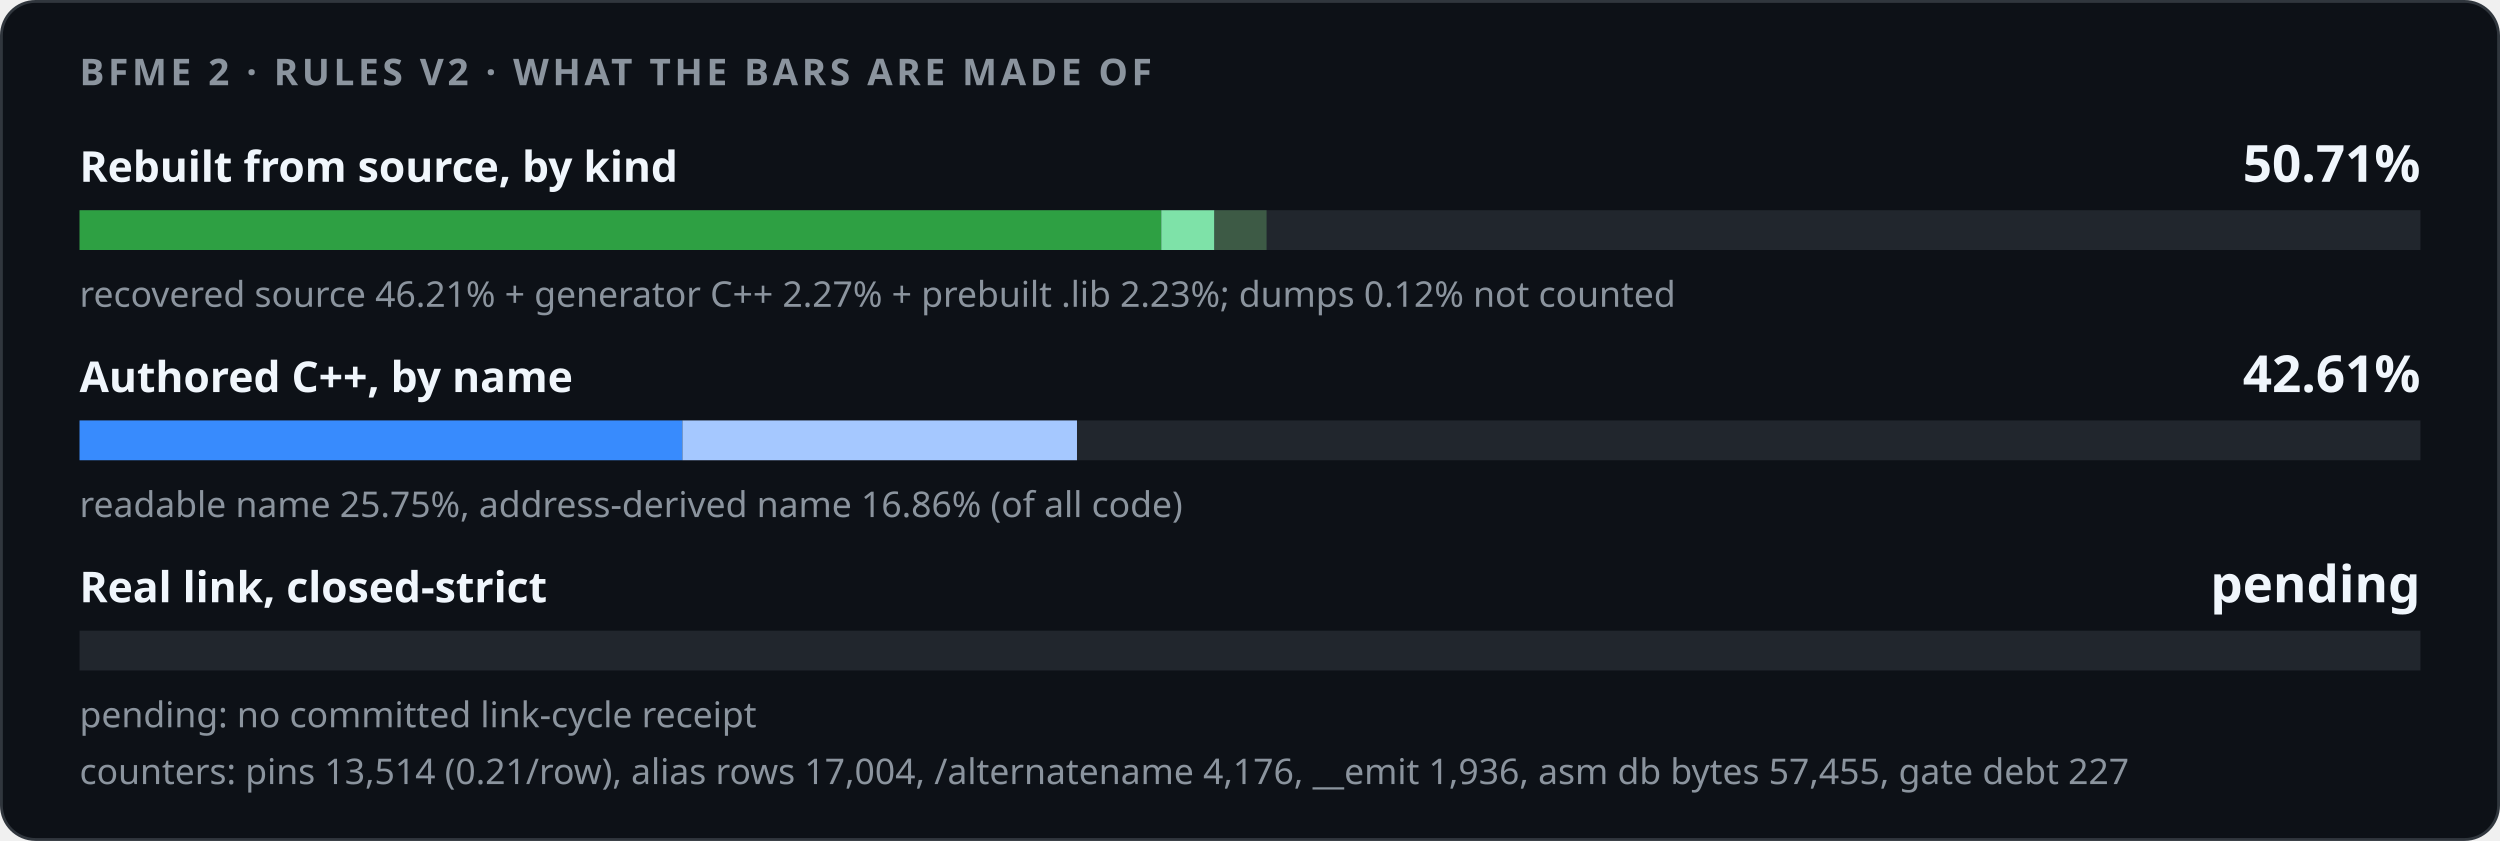
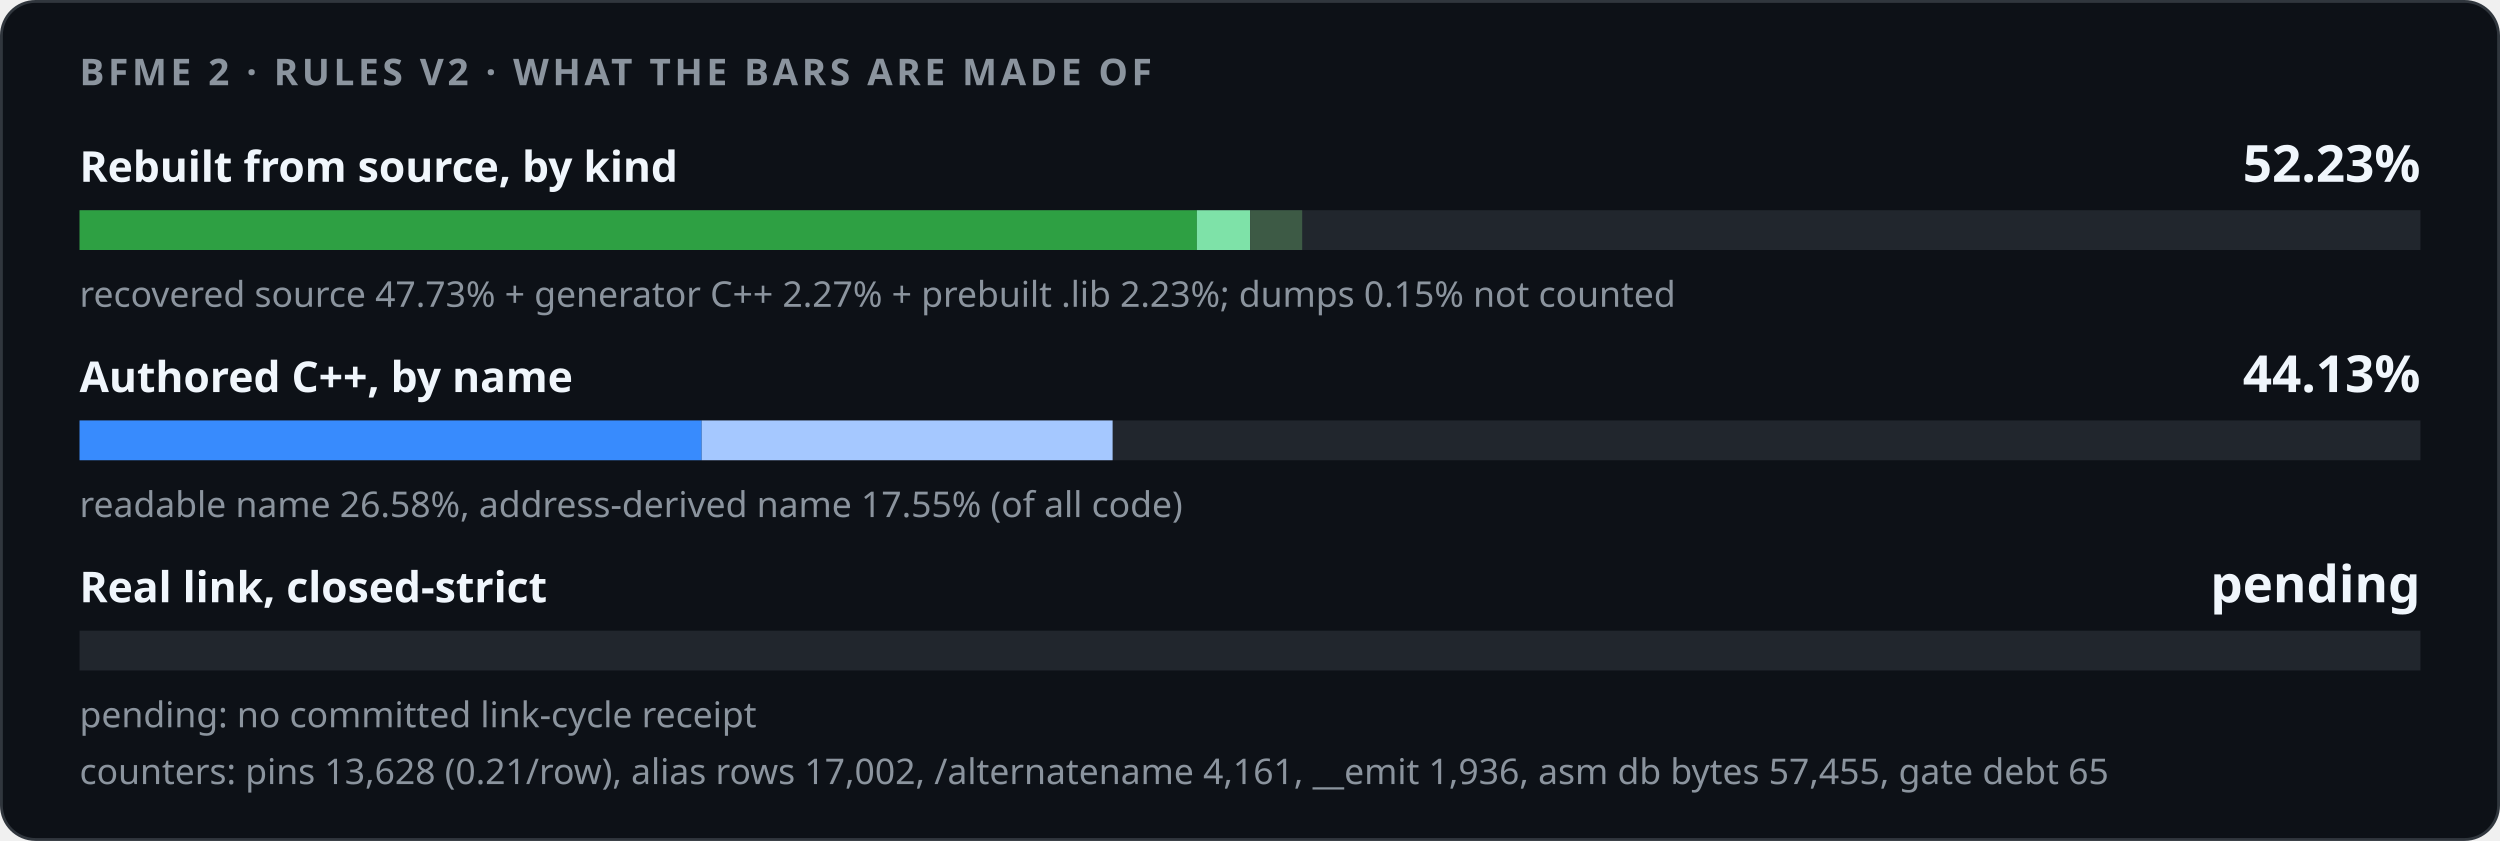
<svg xmlns="http://www.w3.org/2000/svg" width="880" height="296" viewBox="0 0 880 296" role="img">
  <style>
    .card { fill: #0d1117; stroke: #30363d; } .track { fill: #21262d; }
    .strong { fill: #f0f6fc; } .muted { fill: #8b949e; }
    @media (prefers-color-scheme: light) {
      .card { fill: #ffffff; stroke: #d0d7de; } .track { fill: #eaeef2; }
      .strong { fill: #1f2328; } .muted { fill: #59636e; }
    }
  </style>
  <rect class="card" x="0.5" y="0.5" width="879" height="295" rx="12" />
  <g font-family="-apple-system,BlinkMacSystemFont,'Segoe UI','Noto Sans',Helvetica,Arial,sans-serif">
    <text x="28" y="30" class="muted" font-size="13" font-weight="600" letter-spacing="1.3">BFME 2 · RULES V2 · WHAT THE BARS ARE MADE OF</text>
    <text x="28" y="64" class="strong" font-size="15" font-weight="600">Rebuilt from source, by kind</text>
-     <text x="852" y="64" class="strong" font-size="18" font-weight="700" text-anchor="end">50.71%</text>
+     <text x="852" y="64" class="strong" font-size="18" font-weight="700" text-anchor="end">52.23%</text>
    <rect class="track" x="28" y="74" width="824" height="14" />
-     <rect x="28.00" y="74" width="380.76" height="14" fill="#2ea043" />
-     <rect x="408.76" y="74" width="18.73" height="14" fill="#7ee2a8" />
-     <rect x="427.49" y="74" width="18.34" height="14" fill="#3d5a45" />
-     <text x="28" y="108" class="muted" font-size="12.5">recovered source 46.21% + generator C++ 2.27% + prebuilt .lib 2.23%; dumps 0.12% not counted</text>
+     <rect x="28.00" y="74" width="393.31" height="14" fill="#2ea043" />
+     <rect x="421.31" y="74" width="18.72" height="14" fill="#7ee2a8" />
+     <rect x="440.03" y="74" width="18.34" height="14" fill="#3d5a45" />
+     <text x="28" y="108" class="muted" font-size="12.5">recovered source 47.73% + generator C++ 2.27% + prebuilt .lib 2.23%; dumps 0.15% not counted</text>
    <text x="28" y="138" class="strong" font-size="15" font-weight="600">Authored C++, by name</text>
-     <text x="852" y="138" class="strong" font-size="18" font-weight="700" text-anchor="end">42.61%</text>
+     <text x="852" y="138" class="strong" font-size="18" font-weight="700" text-anchor="end">44.13%</text>
    <rect class="track" x="28" y="148" width="824" height="14" />
    <rect x="28.00" y="148" width="0.00" height="14" fill="#1f6feb" />
-     <rect x="28.00" y="148" width="212.21" height="14" fill="#388bfd" />
-     <rect x="240.21" y="148" width="138.89" height="14" fill="#a5c8ff" />
-     <text x="28" y="182" class="muted" font-size="12.5">readable name 25.75%, address-derived name 16.86% (of all code)</text>
+     <rect x="28.00" y="148" width="219.00" height="14" fill="#388bfd" />
+     <rect x="247.00" y="148" width="144.64" height="14" fill="#a5c8ff" />
+     <text x="28" y="182" class="muted" font-size="12.5">readable name 26.58%, address-derived name 17.55% (of all code)</text>
    <text x="28" y="212" class="strong" font-size="15" font-weight="600">Real link, closed-strict</text>
    <text x="852" y="212" class="strong" font-size="18" font-weight="700" text-anchor="end">pending</text>
    <rect class="track" x="28" y="222" width="824" height="14" />
    <text x="28" y="256" class="muted" font-size="12.5">pending: no committed link-cycle receipt</text>
-     <text x="28" y="276" class="muted" font-size="12.5">counters: pins 13,514 (0.21/row), alias rows 17,004, /alternatename 4,176, __emit 1,936, asm db bytes 57,455, gate debt 227</text>
+     <text x="28" y="276" class="muted" font-size="12.5">counters: pins 13,628 (0.21/row), alias rows 17,002, /alternatename 4,161, __emit 1,936, asm db bytes 57,455, gate debt 65</text>
  </g>
</svg>
